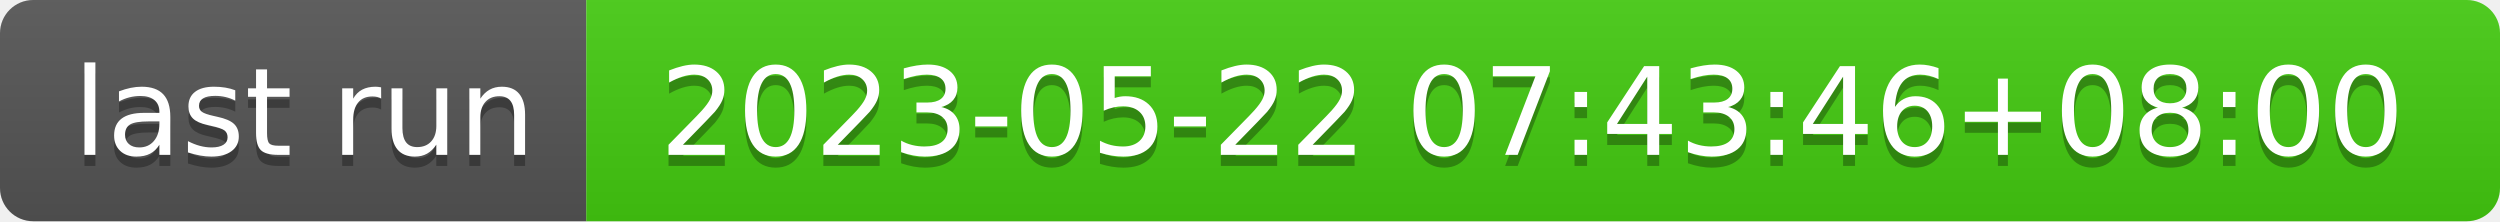
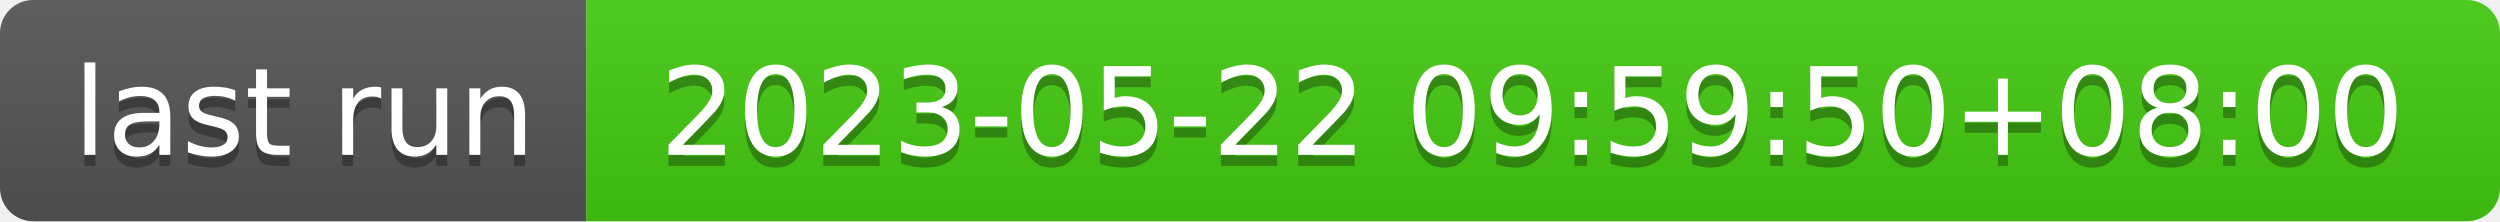
- <svg xmlns="http://www.w3.org/2000/svg" width="226" height="20" role="img" aria-label="last run: 2023-05-22 07:43:46+08:00">
+ <svg xmlns="http://www.w3.org/2000/svg" width="226" height="20" role="img" aria-label="last run: 2023-05-22 09:59:50+08:00">
  <linearGradient id="s" x2="0" y2="100%">
    <stop offset="0" stop-color="#bbb" stop-opacity=".1" />
    <stop offset="1" stop-opacity=".1" />
  </linearGradient>
  <clipPath id="r">
    <rect width="226" height="20" rx="3" fill="#fff" />
  </clipPath>
  <g clip-path="url(#r)">
    <rect width="53" height="20" fill="#555" />
    <rect x="53" width="173" height="20" fill="#4c1" />
    <rect width="226" height="20" fill="url(#s)" />
  </g>
  <g fill="#fff" text-anchor="middle" font-family="Verdana,Geneva,DejaVu Sans,sans-serif" text-rendering="geometricPrecision" font-size="110">
    <text aria-hidden="true" x="275" y="150" fill="#010101" fill-opacity=".3" transform="scale(.1)" textLength="430">last run</text>
    <text x="275" y="140" transform="scale(.1)" fill="#fff" textLength="430">last run</text>
-     <text aria-hidden="true" x="1385" y="150" fill="#010101" fill-opacity=".3" transform="scale(.1)" textLength="1630">2023-05-22 07:43:46+08:00</text>
-     <text x="1385" y="140" transform="scale(.1)" fill="#fff" textLength="1630">2023-05-22 07:43:46+08:00</text>
+     <text aria-hidden="true" x="1385" y="150" fill="#010101" fill-opacity=".3" transform="scale(.1)" textLength="1630">2023-05-22 09:59:50+08:00</text>
+     <text x="1385" y="140" transform="scale(.1)" fill="#fff" textLength="1630">2023-05-22 09:59:50+08:00</text>
  </g>
</svg>
